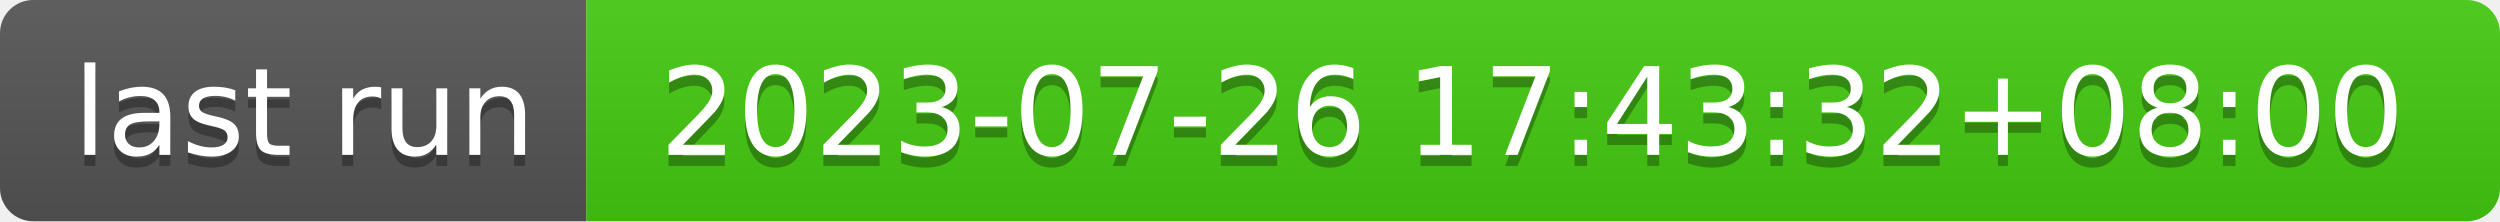
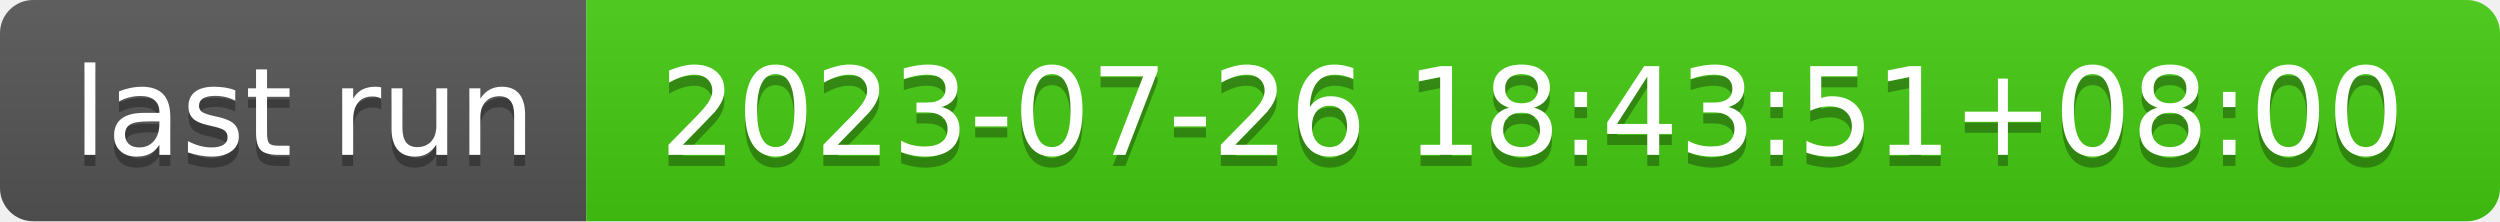
- <svg xmlns="http://www.w3.org/2000/svg" width="226" height="20" role="img" aria-label="last run: 2023-07-26 17:43:32+08:00">
+ <svg xmlns="http://www.w3.org/2000/svg" width="226" height="20" role="img" aria-label="last run: 2023-07-26 18:43:51+08:00">
  <linearGradient id="s" x2="0" y2="100%">
    <stop offset="0" stop-color="#bbb" stop-opacity=".1" />
    <stop offset="1" stop-opacity=".1" />
  </linearGradient>
  <clipPath id="r">
    <rect width="226" height="20" rx="3" fill="#fff" />
  </clipPath>
  <g clip-path="url(#r)">
    <rect width="53" height="20" fill="#555" />
    <rect x="53" width="173" height="20" fill="#4c1" />
    <rect width="226" height="20" fill="url(#s)" />
  </g>
  <g fill="#fff" text-anchor="middle" font-family="Verdana,Geneva,DejaVu Sans,sans-serif" text-rendering="geometricPrecision" font-size="110">
    <text aria-hidden="true" x="275" y="150" fill="#010101" fill-opacity=".3" transform="scale(.1)" textLength="430">last run</text>
    <text x="275" y="140" transform="scale(.1)" fill="#fff" textLength="430">last run</text>
-     <text aria-hidden="true" x="1385" y="150" fill="#010101" fill-opacity=".3" transform="scale(.1)" textLength="1630">2023-07-26 17:43:32+08:00</text>
-     <text x="1385" y="140" transform="scale(.1)" fill="#fff" textLength="1630">2023-07-26 17:43:32+08:00</text>
+     <text aria-hidden="true" x="1385" y="150" fill="#010101" fill-opacity=".3" transform="scale(.1)" textLength="1630">2023-07-26 18:43:51+08:00</text>
+     <text x="1385" y="140" transform="scale(.1)" fill="#fff" textLength="1630">2023-07-26 18:43:51+08:00</text>
  </g>
</svg>
